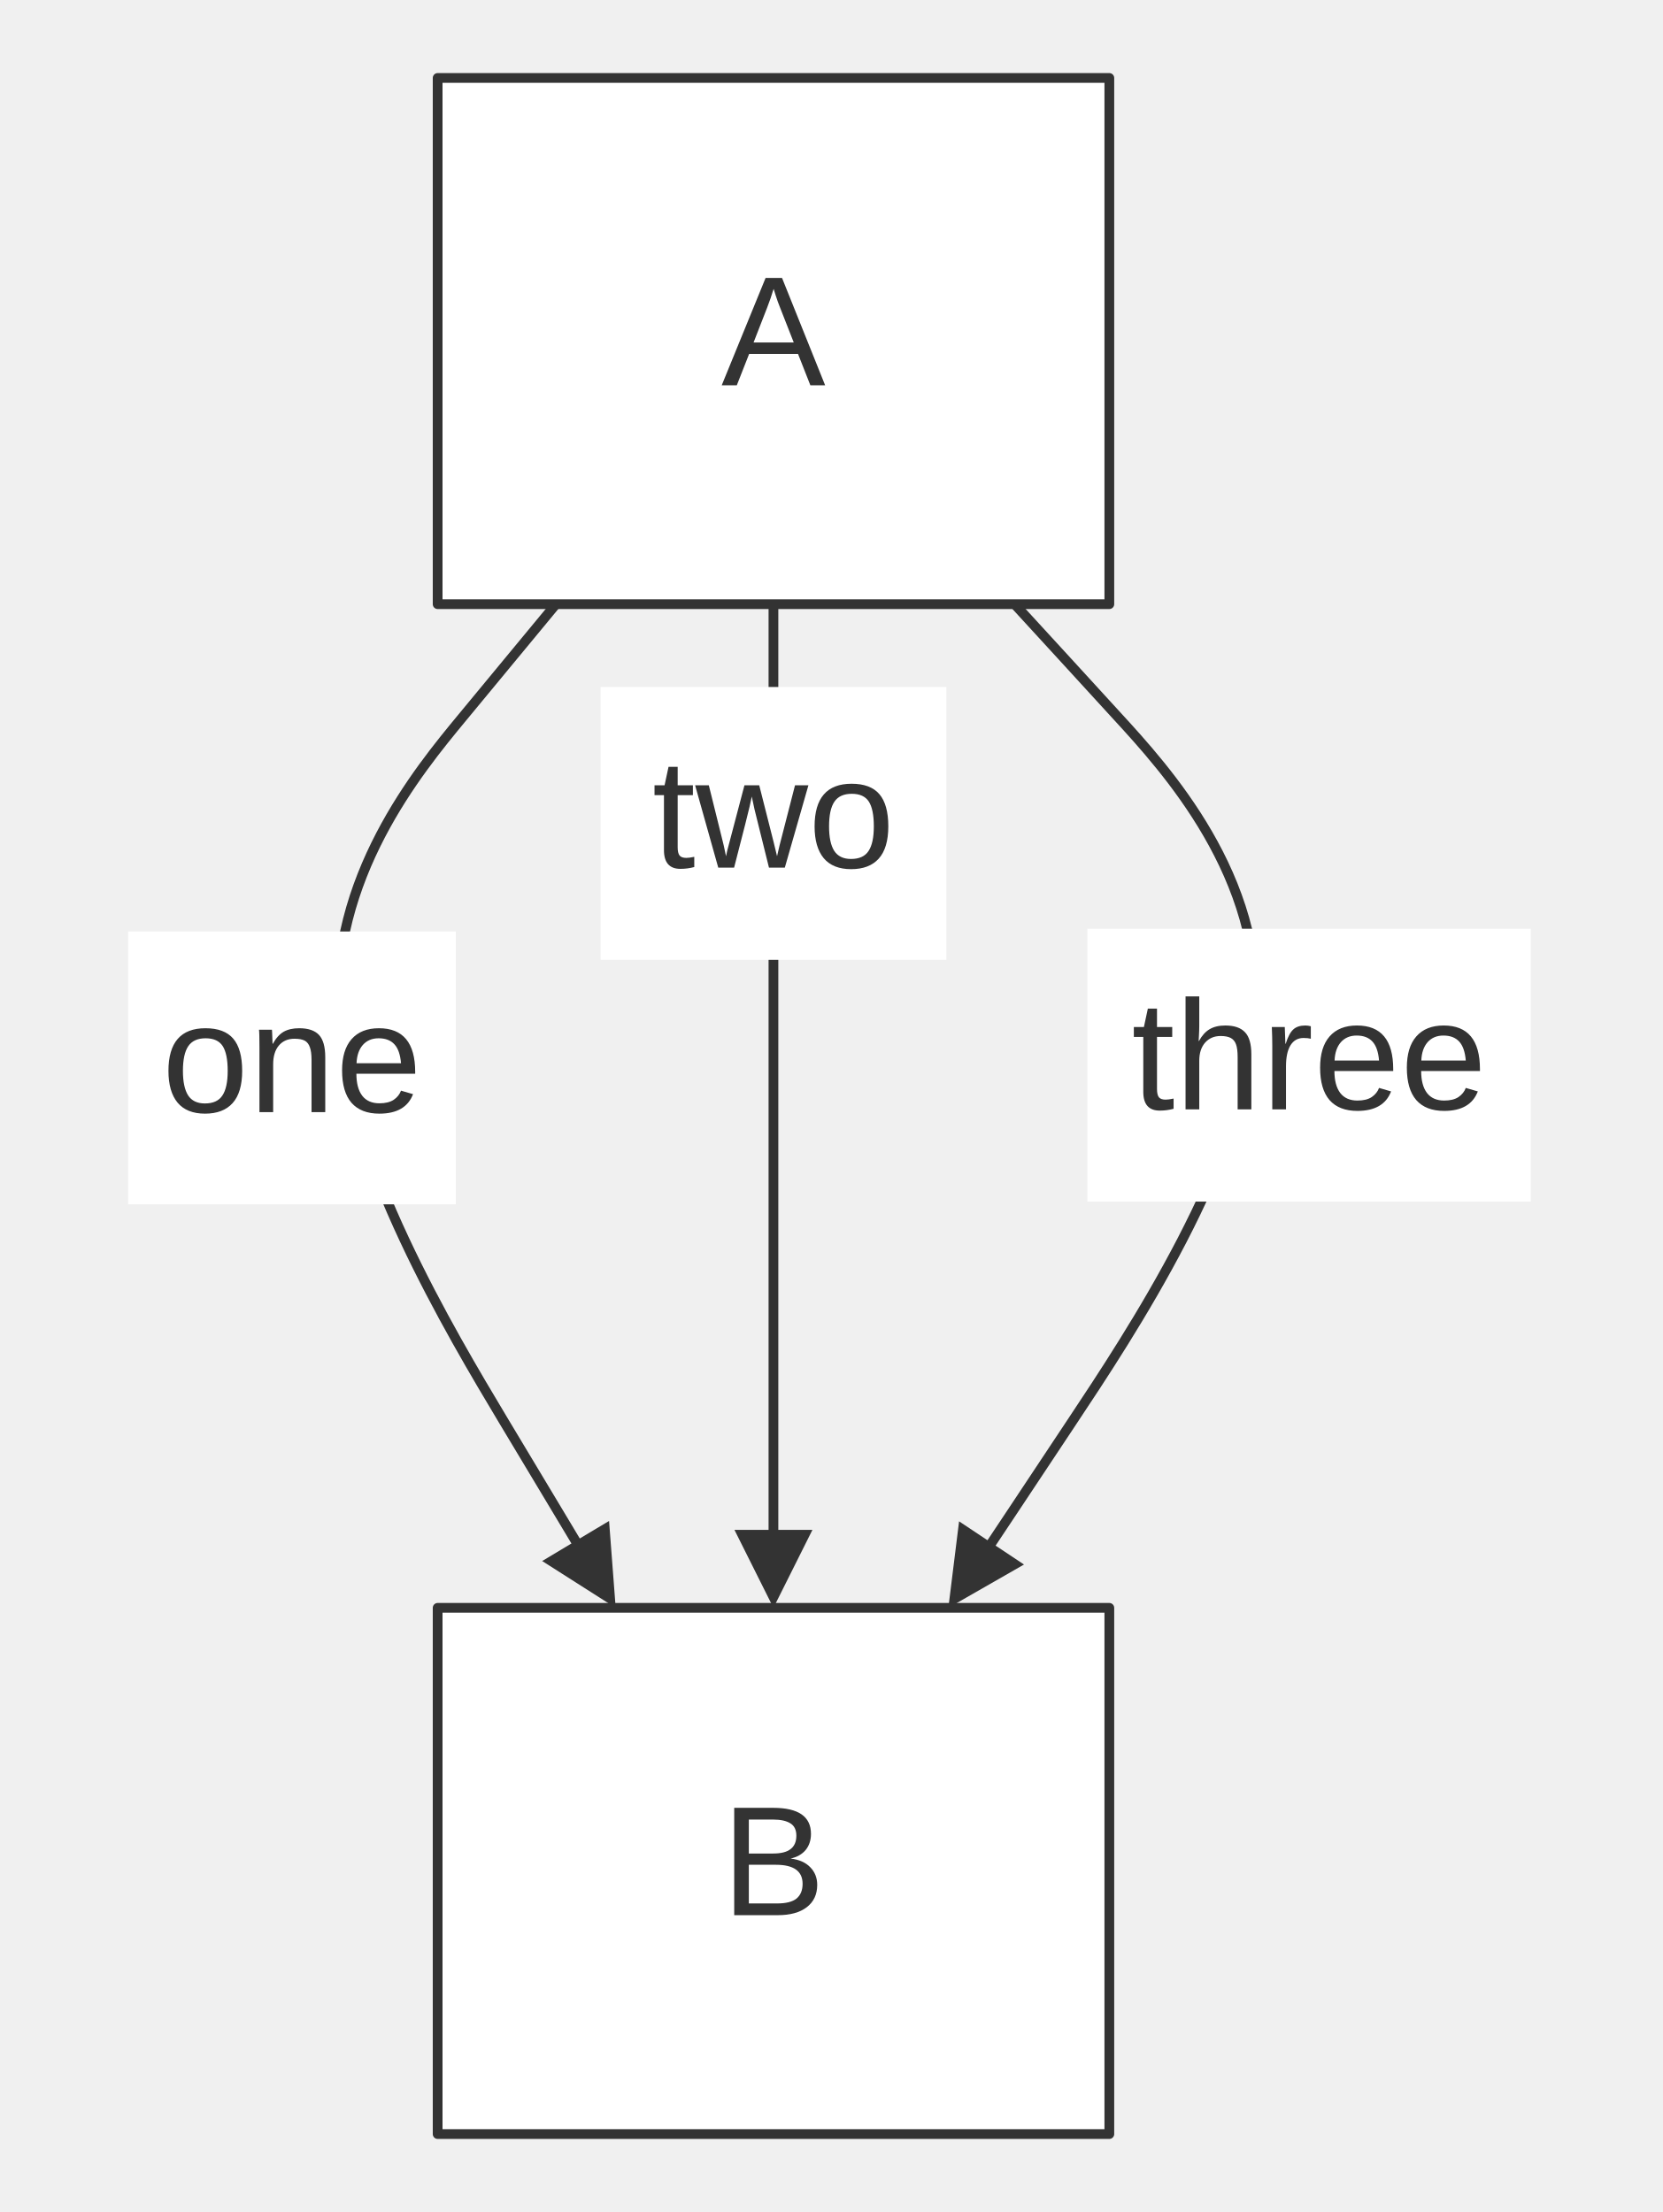
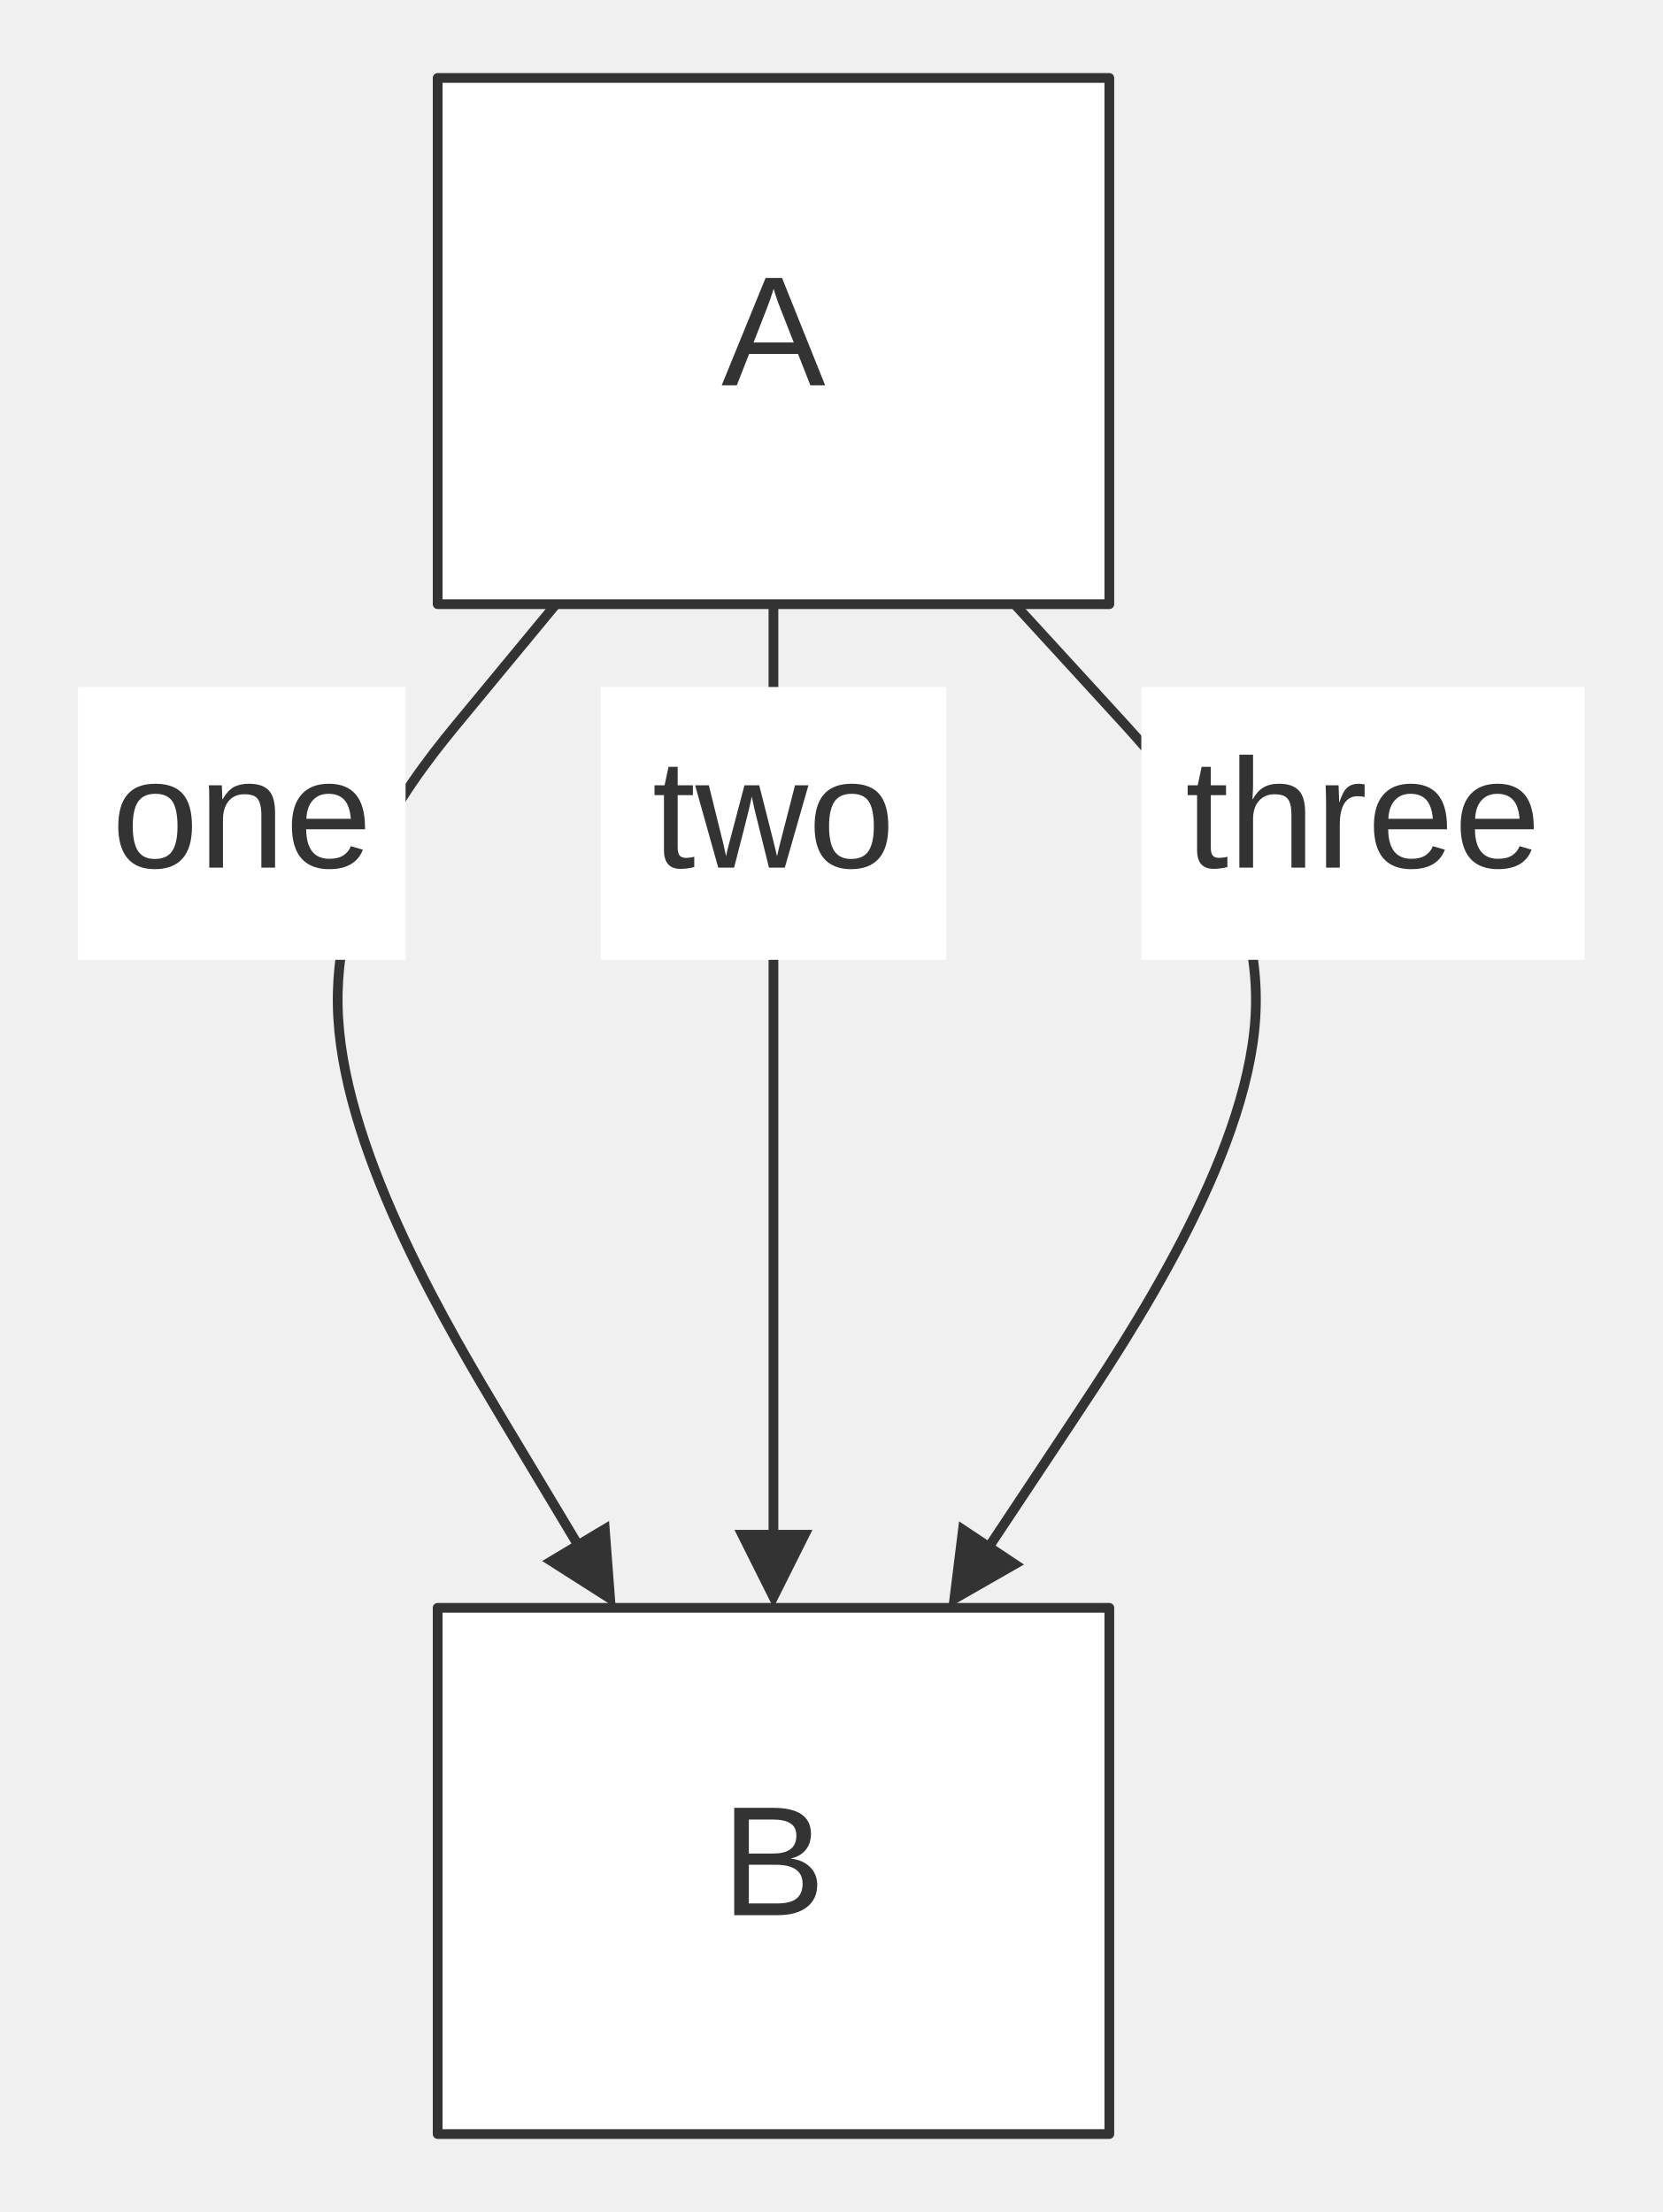
<svg xmlns="http://www.w3.org/2000/svg" width="100%" viewBox="0 0 170.57 227.00" style="max-width: 170.57px; background-color: transparent;" font-family="&quot;trebuchet ms&quot;, verdana, arial, sans-serif" font-size="16.00">
  <defs>
    <marker id="arrowhead" viewBox="0 0 10.00 10.00" refX="5.00" refY="5.00" markerWidth="8.00" markerHeight="8.00" orient="auto-start-reverse" markerUnits="userSpaceOnUse">
      <path d="M 0 0 L 10.00 5.00 L 0 10.00 z" fill="#333" />
    </marker>
  </defs>
  <g transform="translate(16.81,0.00)">
    <g class="edgePaths">
      <path d="M40.23,62.00 L35.13,68.17 L30.61,73.64 C26.09,79.11 17.04,90.06 17.89,104.48 C18.73,118.90 29.46,136.80 34.82,145.76 L40.19,154.71 L44.30,161.57" stroke="#333" stroke-width="1.00" fill="none" stroke-linecap="round" stroke-linejoin="round" marker-end="url(#arrowhead)" />
      <path d="M62.54,62.00 L62.54,70.00 L62.54,75.17 C62.54,80.33 62.54,90.67 62.54,104.50 C62.54,118.33 62.54,135.67 62.54,144.33 L62.54,153.00 L62.54,161.00" stroke="#333" stroke-width="1.00" fill="none" stroke-linecap="round" stroke-linejoin="round" marker-end="url(#arrowhead)" />
      <path d="M87.28,62.00 L92.69,67.90 L97.74,73.42 C102.80,78.93 112.91,89.97 111.98,104.48 C111.06,119.00 99.09,137.00 93.11,146.00 L87.13,155.01 L82.70,161.67" stroke="#333" stroke-width="1.00" fill="none" stroke-linecap="round" stroke-linejoin="round" marker-end="url(#arrowhead)" />
    </g>
    <g class="nodes">
      <rect x="28.09" y="8.00" width="68.91" height="54.00" fill="white" stroke="#333" stroke-width="1.00" stroke-linejoin="round" />
      <text x="62.54" y="35.00" text-anchor="middle" dominant-baseline="middle" fill="#333">A</text>
      <rect x="28.09" y="165.00" width="68.91" height="54.00" fill="white" stroke="#333" stroke-width="1.00" stroke-linejoin="round" />
      <text x="62.54" y="192.00" text-anchor="middle" dominant-baseline="middle" fill="#333">B</text>
    </g>
    <g class="edgeLabels">
-       <rect x="-3.66" y="95.59" width="33.61" height="28.00" fill="white" />
-       <text x="13.15" y="109.59" text-anchor="middle" dominant-baseline="middle" fill="#333">one</text>
+       <rect x="-8.81" y="70.50" width="33.61" height="28.00" fill="white" />
+       <text x="8.00" y="84.50" text-anchor="middle" dominant-baseline="middle" fill="#333">one</text>
      <rect x="44.81" y="70.50" width="35.47" height="28.00" fill="white" />
      <text x="62.54" y="84.50" text-anchor="middle" dominant-baseline="middle" fill="#333">two</text>
-       <rect x="94.75" y="95.31" width="45.49" height="28.00" fill="white" />
-       <text x="117.50" y="109.31" text-anchor="middle" dominant-baseline="middle" fill="#333">three</text>
+       <rect x="100.28" y="70.50" width="45.49" height="28.00" fill="white" />
+       <text x="123.02" y="84.50" text-anchor="middle" dominant-baseline="middle" fill="#333">three</text>
    </g>
  </g>
</svg>
